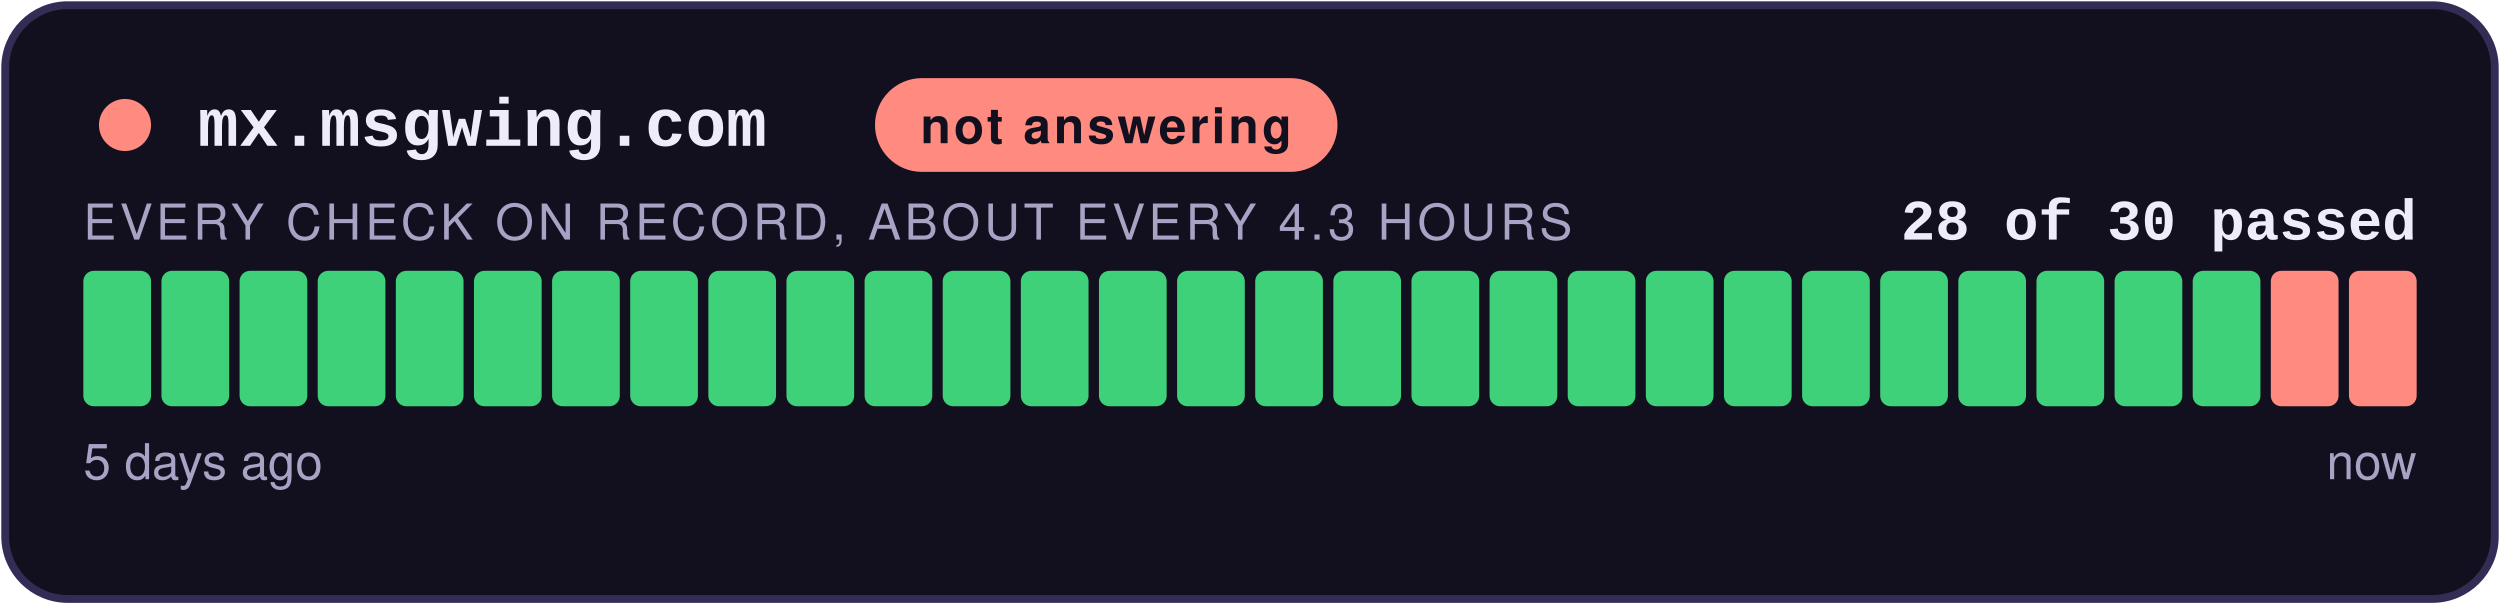
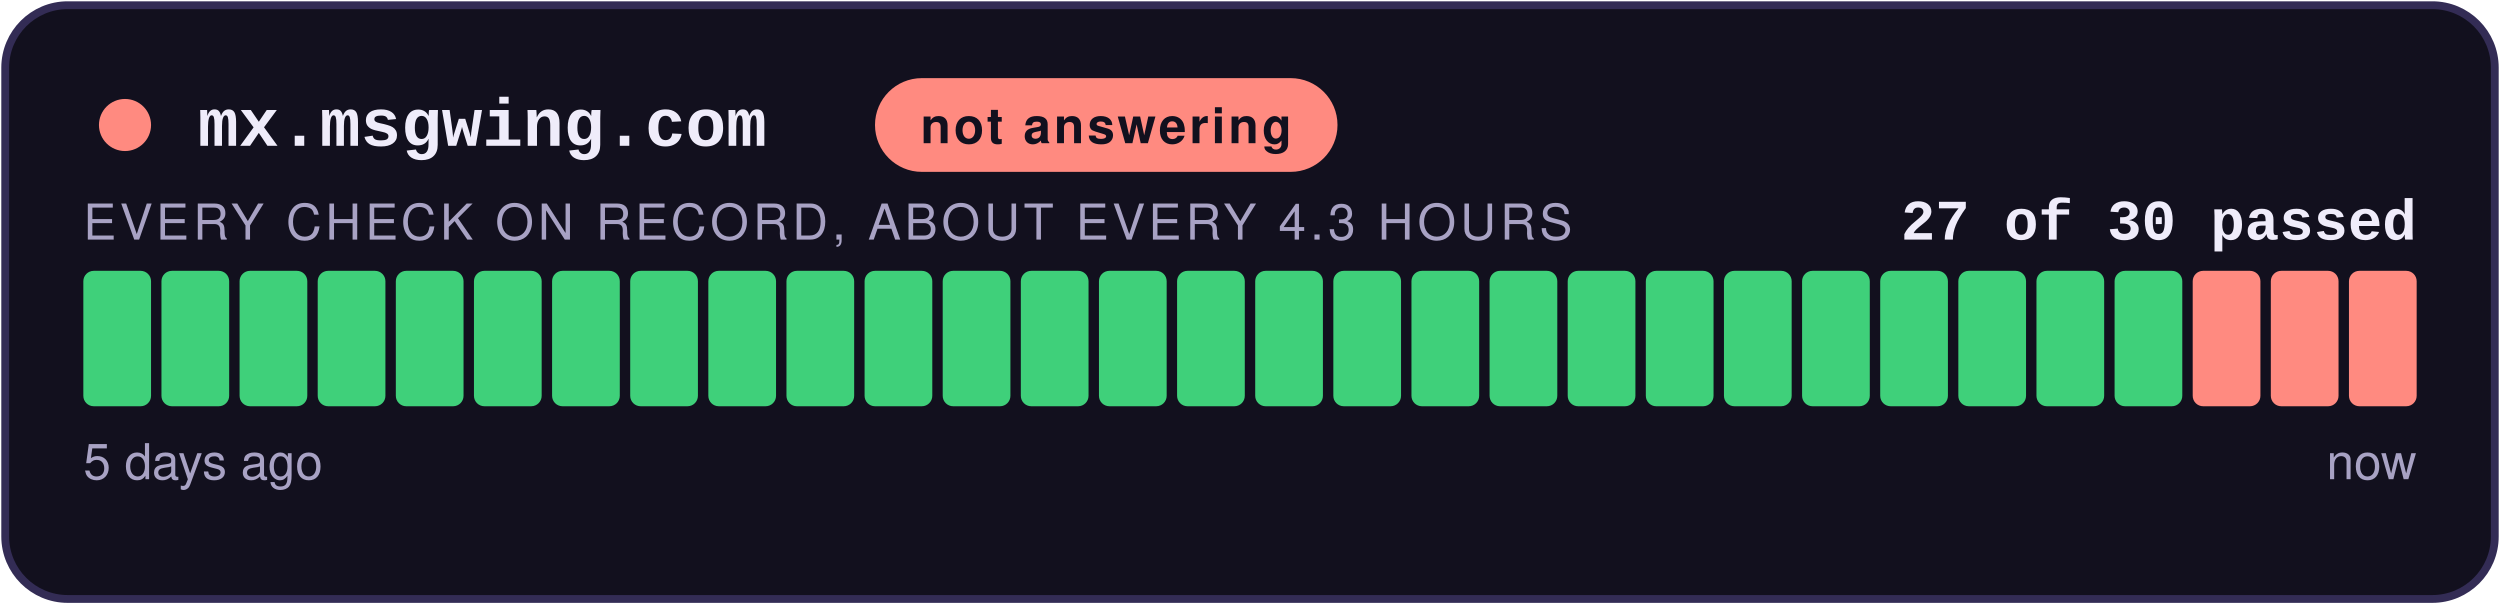
- <svg xmlns="http://www.w3.org/2000/svg" width="480" height="116" viewBox="0 0 480 116" role="img" aria-label="not answering: 28 of 30 checks passed">
+ <svg xmlns="http://www.w3.org/2000/svg" width="480" height="116" viewBox="0 0 480 116" role="img" aria-label="not answering: 27 of 30 checks passed">
  <style>
    .teraz { animation: zu-puls 2.4s ease-in-out infinite; }
    @keyframes zu-puls { 0%, 100% { opacity: 1; } 50% { opacity: .45; } }
    @media (prefers-reduced-motion: reduce) { .teraz { animation: none; } }
  </style>
  <rect x="1" y="1" width="478" height="114" rx="12" fill="#12101E" stroke="#332C55" stroke-width="1.5" />
  <circle cx="24" cy="24" r="5" fill="#FF8A80" />
  <text x="38" y="28" font-family="Courier New,monospace" font-size="13" font-weight="700" fill="#EFECFA">mx.msgwing.com</text>
  <rect x="168" y="15" width="88.8" height="18" rx="9" fill="#FF8A80" />
  <text x="212.4" y="27.5" text-anchor="middle" font-family="-apple-system,Segoe UI,Helvetica,Arial,sans-serif" font-size="9.5" font-weight="700" fill="#12101E" letter-spacing="0.6">not answering</text>
-   <text x="464" y="46" text-anchor="end" font-family="Courier New,monospace" font-size="11" font-weight="700" fill="#EFECFA">28 of 30 passed</text>
+   <text x="464" y="46" text-anchor="end" font-family="Courier New,monospace" font-size="11" font-weight="700" fill="#EFECFA">27 of 30 passed</text>
  <text x="16" y="46" font-family="-apple-system,Segoe UI,Helvetica,Arial,sans-serif" font-size="9.5" fill="#A8A2C4" letter-spacing="0.8">EVERY CHECK ON RECORD, ABOUT EVERY 4.3 HOURS</text>
  <rect x="16.00" y="52" width="13.00" height="26" rx="2" fill="#3FD07A" />
  <rect x="31.00" y="52" width="13.00" height="26" rx="2" fill="#3FD07A" />
  <rect x="46.00" y="52" width="13.00" height="26" rx="2" fill="#3FD07A" />
  <rect x="61.00" y="52" width="13.00" height="26" rx="2" fill="#3FD07A" />
  <rect x="76.00" y="52" width="13.00" height="26" rx="2" fill="#3FD07A" />
  <rect x="91.00" y="52" width="13.00" height="26" rx="2" fill="#3FD07A" />
  <rect x="106.00" y="52" width="13.00" height="26" rx="2" fill="#3FD07A" />
  <rect x="121.00" y="52" width="13.00" height="26" rx="2" fill="#3FD07A" />
  <rect x="136.00" y="52" width="13.00" height="26" rx="2" fill="#3FD07A" />
  <rect x="151.00" y="52" width="13.00" height="26" rx="2" fill="#3FD07A" />
  <rect x="166.00" y="52" width="13.00" height="26" rx="2" fill="#3FD07A" />
  <rect x="181.00" y="52" width="13.00" height="26" rx="2" fill="#3FD07A" />
  <rect x="196.00" y="52" width="13.00" height="26" rx="2" fill="#3FD07A" />
  <rect x="211.00" y="52" width="13.00" height="26" rx="2" fill="#3FD07A" />
  <rect x="226.00" y="52" width="13.00" height="26" rx="2" fill="#3FD07A" />
  <rect x="241.00" y="52" width="13.00" height="26" rx="2" fill="#3FD07A" />
  <rect x="256.00" y="52" width="13.00" height="26" rx="2" fill="#3FD07A" />
  <rect x="271.00" y="52" width="13.00" height="26" rx="2" fill="#3FD07A" />
  <rect x="286.00" y="52" width="13.00" height="26" rx="2" fill="#3FD07A" />
  <rect x="301.00" y="52" width="13.00" height="26" rx="2" fill="#3FD07A" />
  <rect x="316.00" y="52" width="13.00" height="26" rx="2" fill="#3FD07A" />
  <rect x="331.00" y="52" width="13.00" height="26" rx="2" fill="#3FD07A" />
  <rect x="346.00" y="52" width="13.00" height="26" rx="2" fill="#3FD07A" />
  <rect x="361.00" y="52" width="13.00" height="26" rx="2" fill="#3FD07A" />
  <rect x="376.00" y="52" width="13.00" height="26" rx="2" fill="#3FD07A" />
  <rect x="391.00" y="52" width="13.00" height="26" rx="2" fill="#3FD07A" />
  <rect x="406.00" y="52" width="13.00" height="26" rx="2" fill="#3FD07A" />
-   <rect x="421.00" y="52" width="13.00" height="26" rx="2" fill="#3FD07A" />
+   <rect x="421.00" y="52" width="13.00" height="26" rx="2" fill="#FF8A80" />
  <rect x="436.00" y="52" width="13.00" height="26" rx="2" fill="#FF8A80" />
  <rect x="451.00" y="52" width="13.00" height="26" rx="2" fill="#FF8A80" class="teraz" />
  <text x="16" y="92" font-family="-apple-system,Segoe UI,Helvetica,Arial,sans-serif" font-size="9.5" fill="#A8A2C4">5 days ago</text>
  <text x="464" y="92" text-anchor="end" font-family="-apple-system,Segoe UI,Helvetica,Arial,sans-serif" font-size="9.5" fill="#A8A2C4">now</text>
</svg>
